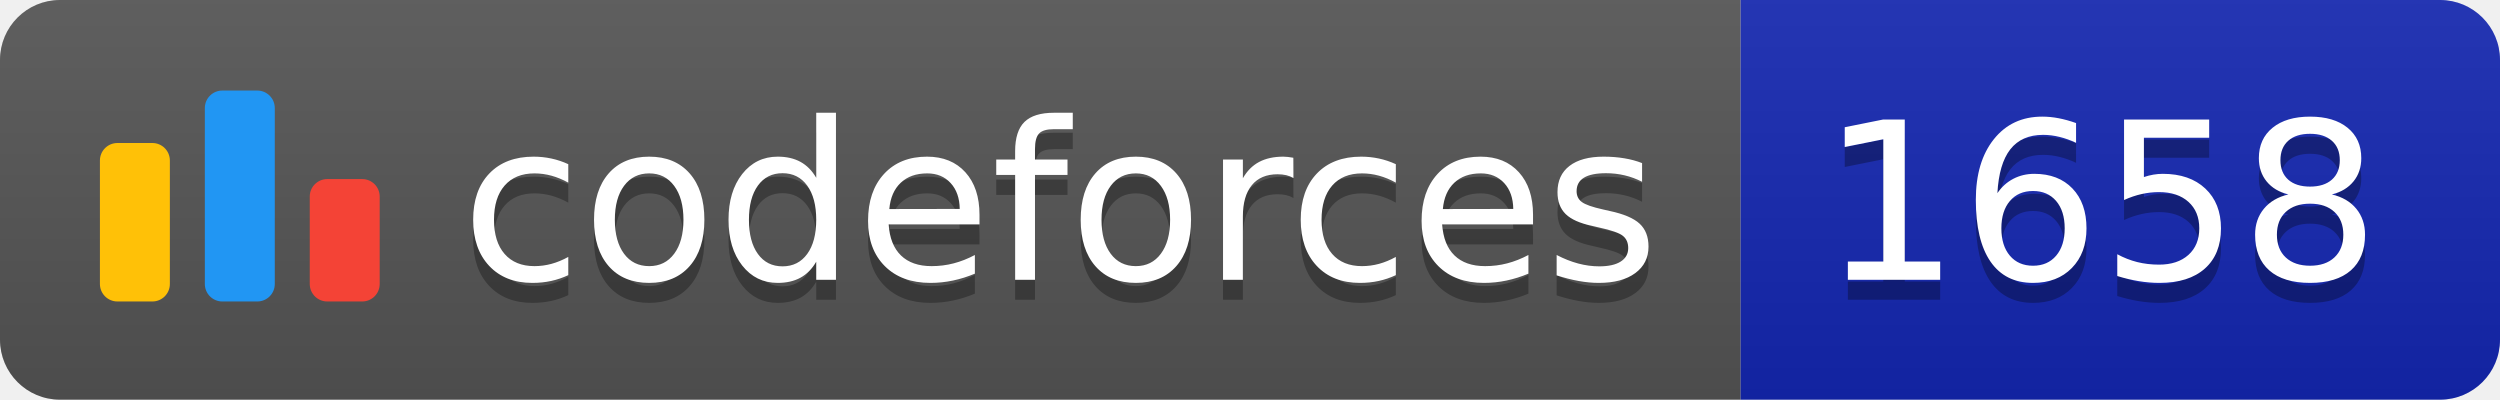
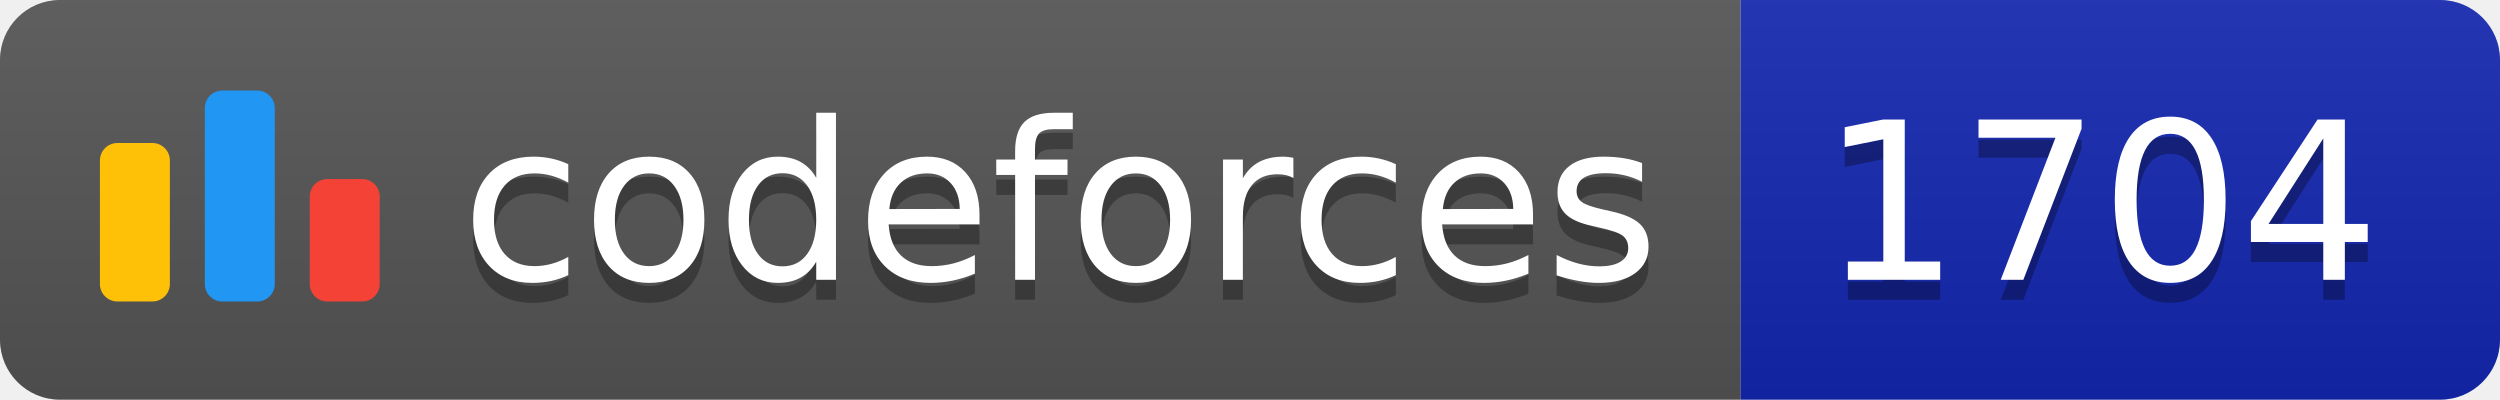
<svg xmlns="http://www.w3.org/2000/svg" width="125.1" height="20">
  <linearGradient id="smooth" x2="0" y2="100%">
    <stop offset="0" stop-color="#bbb" stop-opacity=".1" />
    <stop offset="1" stop-opacity=".1" />
  </linearGradient>
  <clipPath id="round">
    <rect width="125.1" height="20" rx="3" fill="#fff" />
  </clipPath>
  <g clip-path="url(#round)">
    <rect width="87.1" height="20" fill="#555" />
    <rect x="87.1" width="38.0" height="20" fill="#1427B2" />
    <rect width="125.1" height="20" fill="url(#smooth)" />
  </g>
  <g fill="#fff" text-anchor="middle" font-family="DejaVu Sans,Verdana,Geneva,sans-serif" font-size="110">
    <svg x="5" y="3" class="logo" width="14" height="14" viewBox="0 0 32 25" fill="none">
      <rect y="6" width="8" height="18.125" rx="2" fill="#FFC107" />
      <rect x="24" y="10.125" width="8" height="14" rx="2" fill="#F44336" />
      <rect x="12" width="8" height="24.125" rx="2" fill="#2196F3" />
    </svg>
    <text x="530.5" y="150" fill="#010101" fill-opacity=".3" transform="scale(0.1)" textLength="601.0" lengthAdjust="spacing">codeforces
        </text>
    <text x="530.5" y="140" transform="scale(0.1)" textLength="601.0" lengthAdjust="spacing">codeforces</text>
-     <text x="1051.0" y="150" fill="#010101" fill-opacity=".3" transform="scale(0.1)" textLength="280.0" lengthAdjust="spacing">1658
+     <text x="1051.0" y="150" fill="#010101" fill-opacity=".3" transform="scale(0.1)" textLength="280.0" lengthAdjust="spacing">1704
        </text>
-     <text x="1051.0" y="140" transform="scale(0.1)" textLength="280.0" lengthAdjust="spacing">1658</text>
+     <text x="1051.0" y="140" transform="scale(0.1)" textLength="280.0" lengthAdjust="spacing">1704</text>
  </g>
</svg>
